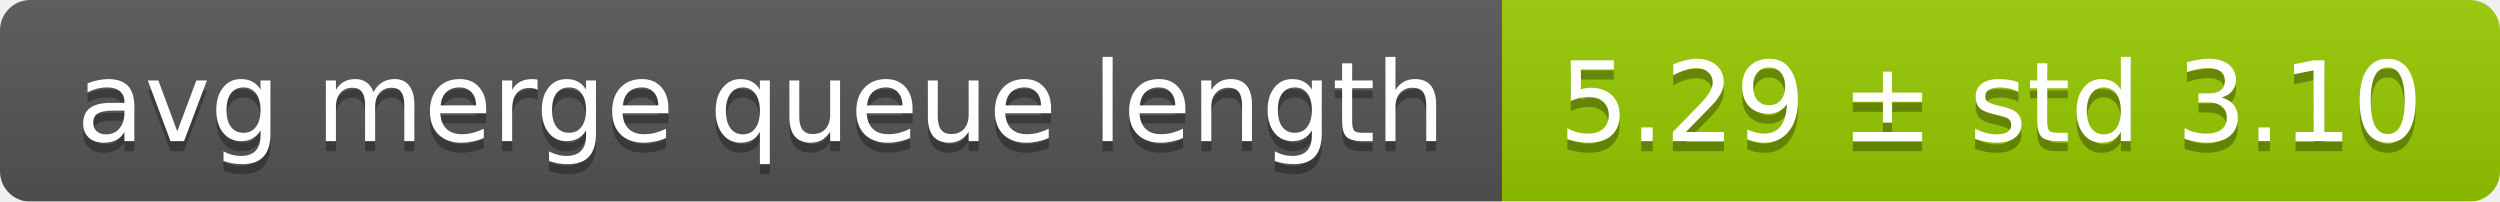
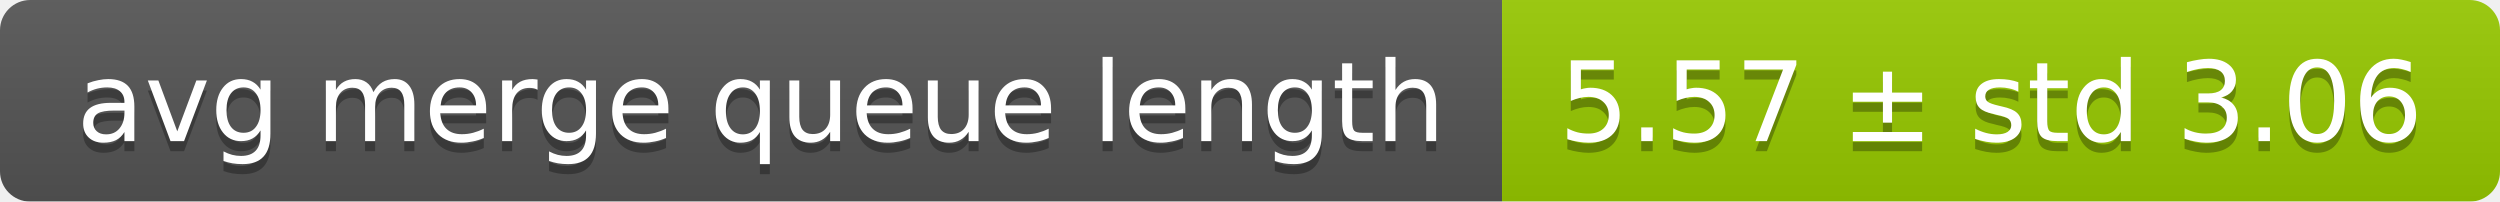
<svg xmlns="http://www.w3.org/2000/svg" width="248" height="20">
  <linearGradient id="smooth" x2="0" y2="100%">
    <stop offset="0" stop-color="#bbb" stop-opacity=".1" />
    <stop offset="1" stop-opacity=".1" />
  </linearGradient>
  <mask id="round">
    <rect width="248" height="20" rx="3" fill="#fff" />
  </mask>
  <g mask="url(#round)">
    <rect width="149" height="20" fill="#555" />
    <rect x="149" width="99" height="20" fill="#97ca00" />
    <rect width="248" height="20" fill="url(#smooth)" />
  </g>
  <g fill="#fff" text-anchor="middle" font-family="DejaVu Sans,Verdana,Geneva,sans-serif" font-size="11">
    <text x="75.5" y="15" fill="#010101" fill-opacity=".3">avg merge queue length</text>
    <text x="75.5" y="14">avg merge queue length</text>
-     <text x="197.5" y="15" fill="#010101" fill-opacity=".3">5.29 ± std 3.10</text>
-     <text x="197.5" y="14">5.29 ± std 3.10</text>
+     <text x="197.5" y="15" fill="#010101" fill-opacity=".3">5.57 ± std 3.06</text>
+     <text x="197.5" y="14">5.57 ± std 3.06</text>
  </g>
</svg>
